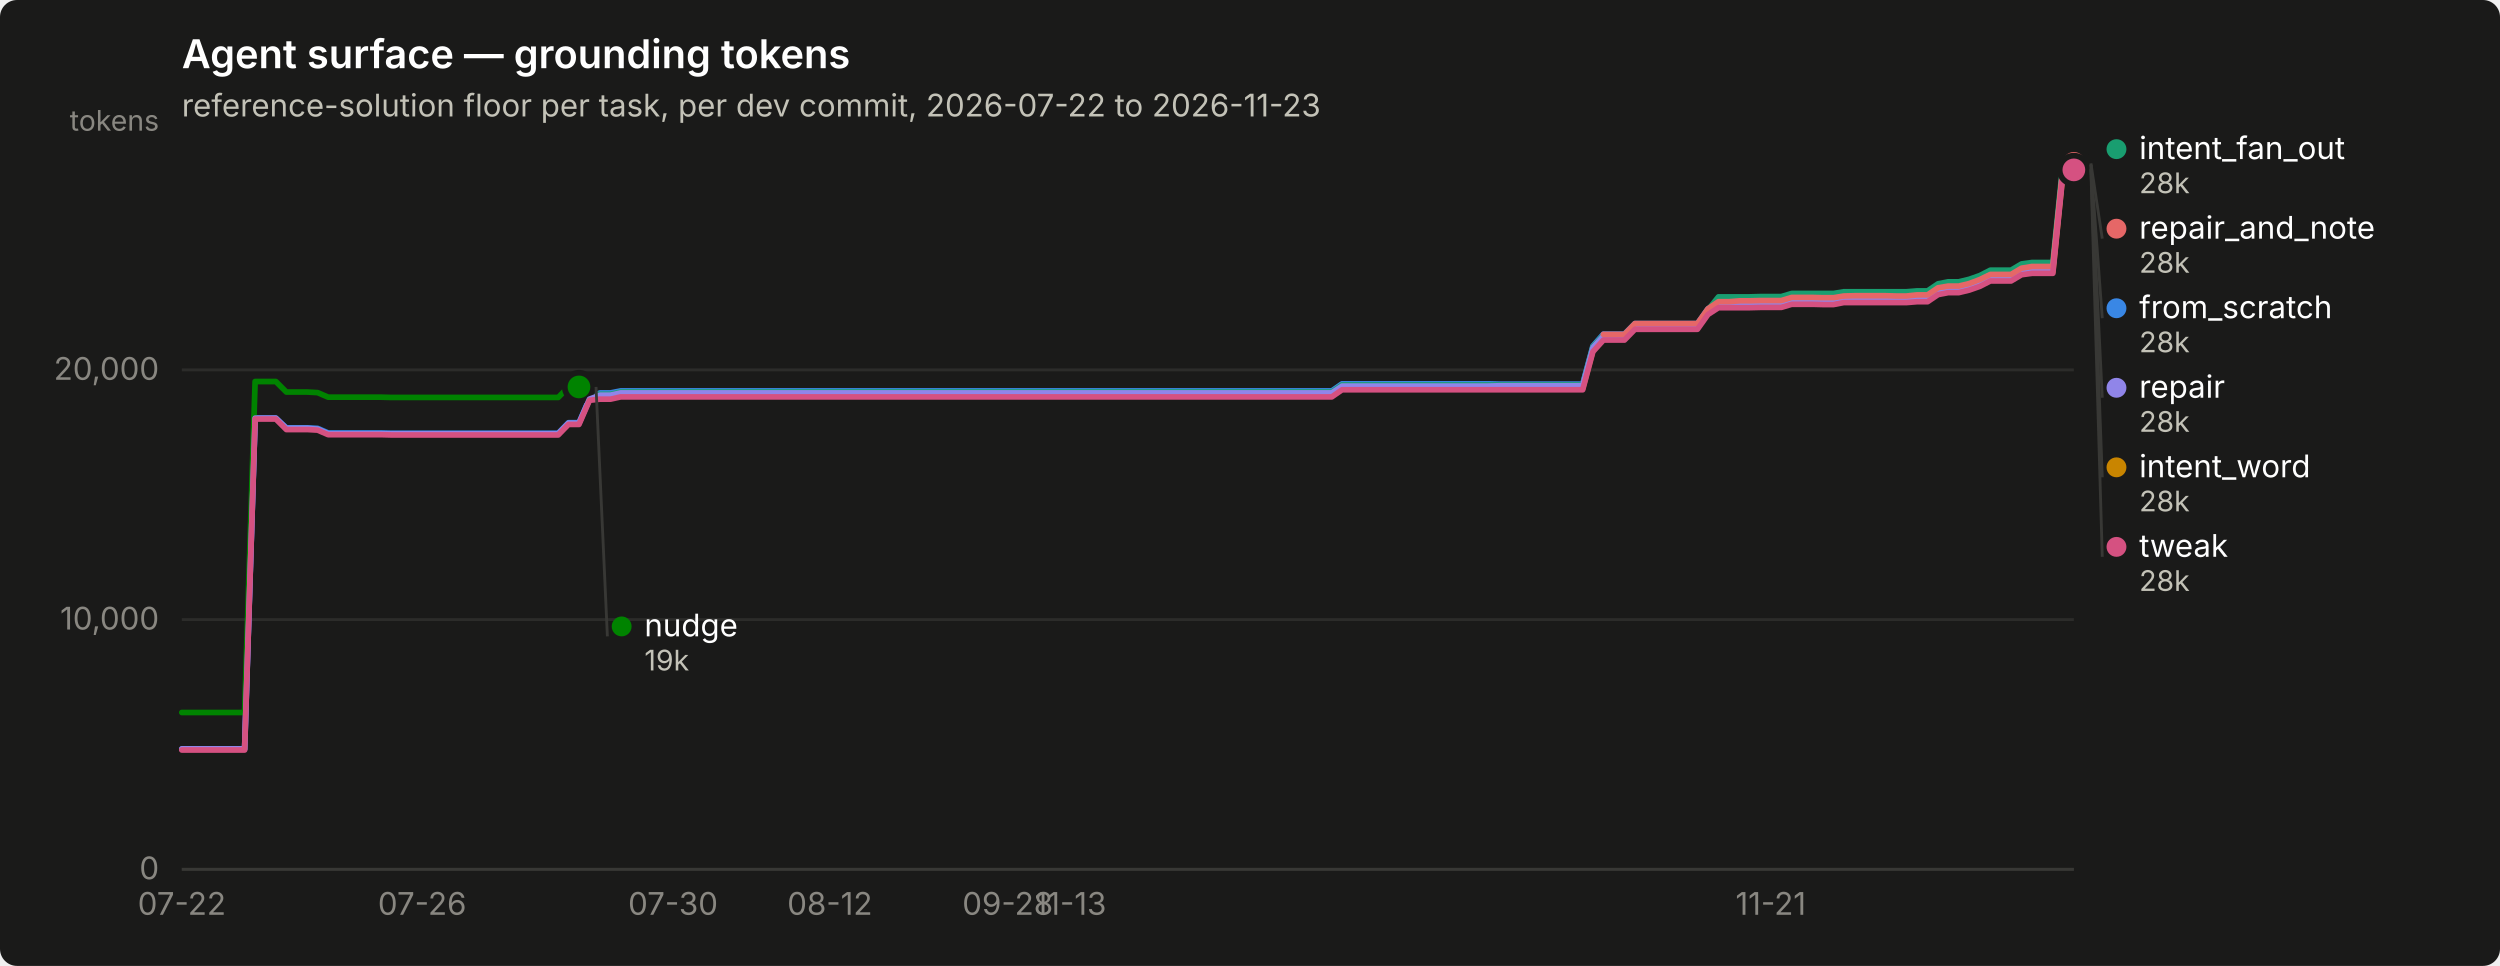
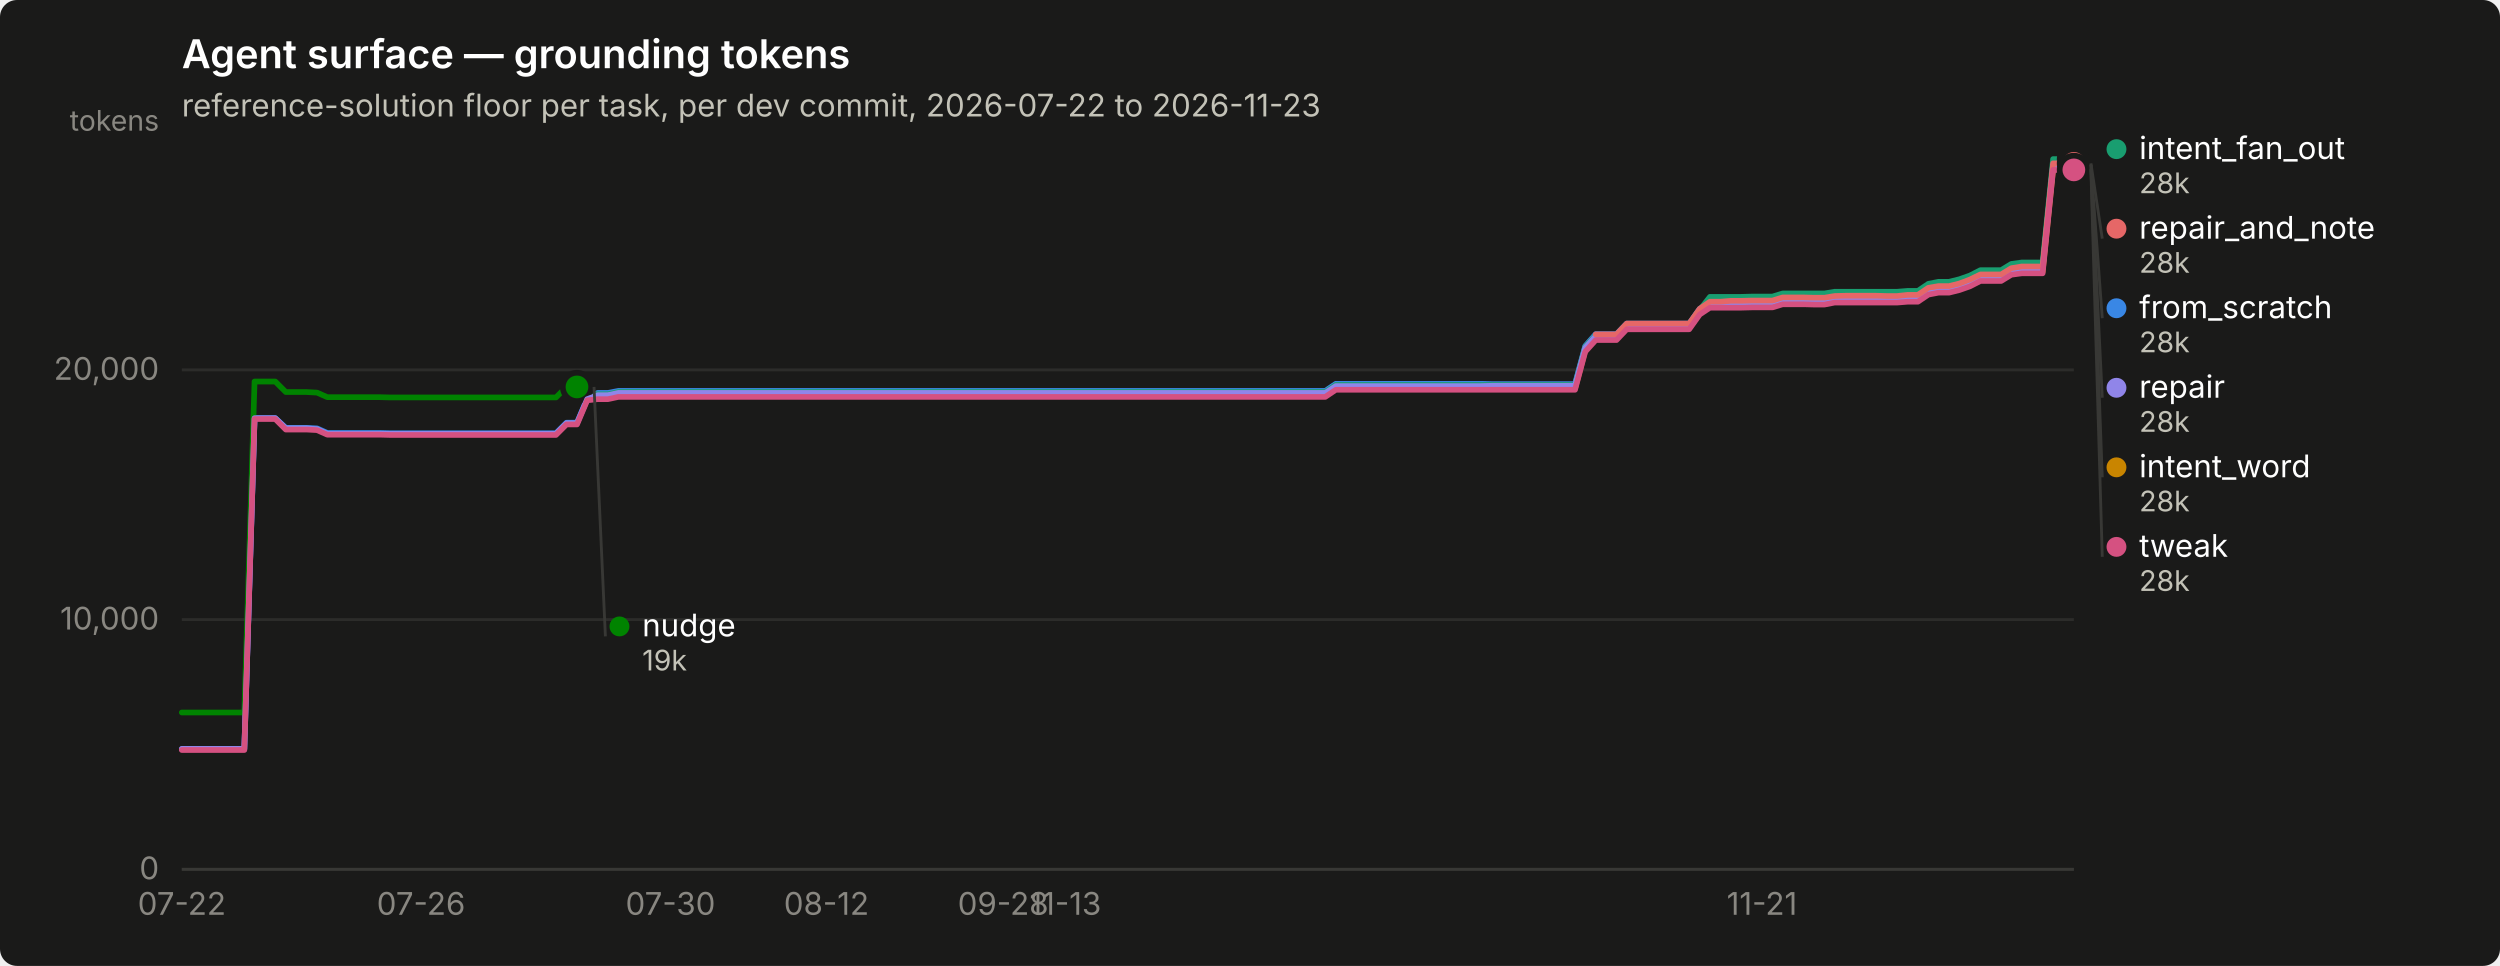
<svg xmlns="http://www.w3.org/2000/svg" width="880" height="340" viewBox="0 0 880 340" role="img" aria-label="Agent surface — grounding tokens">
  <rect width="880" height="340" rx="6" fill="#1a1a19" />
  <text x="64" y="24" font-family="system-ui, -apple-system, &quot;Segoe UI&quot;, sans-serif" font-size="14" font-weight="600" fill="#ffffff">Agent surface — grounding tokens</text>
  <text x="64" y="41" font-family="system-ui, -apple-system, &quot;Segoe UI&quot;, sans-serif" font-size="11" fill="#c3c2b7">reference-solution floor per task, per dev commit, 2026-07-22 to 2026-11-23</text>
  <line x1="64" y1="306.0" x2="730" y2="306.0" stroke="#2c2c2a" stroke-width="1" />
  <text x="56" y="309.5" text-anchor="end" font-family="system-ui, -apple-system, &quot;Segoe UI&quot;, sans-serif" font-size="11" style="font-variant-numeric: tabular-nums" fill="#898781">0</text>
  <line x1="64" y1="218.1" x2="730" y2="218.1" stroke="#2c2c2a" stroke-width="1" />
  <text x="56" y="221.6" text-anchor="end" font-family="system-ui, -apple-system, &quot;Segoe UI&quot;, sans-serif" font-size="11" style="font-variant-numeric: tabular-nums" fill="#898781">10,000</text>
  <line x1="64" y1="130.2" x2="730" y2="130.2" stroke="#2c2c2a" stroke-width="1" />
  <text x="56" y="133.7" text-anchor="end" font-family="system-ui, -apple-system, &quot;Segoe UI&quot;, sans-serif" font-size="11" style="font-variant-numeric: tabular-nums" fill="#898781">20,000</text>
  <text x="56" y="46" text-anchor="end" font-family="system-ui, -apple-system, &quot;Segoe UI&quot;, sans-serif" font-size="10" fill="#898781">tokens</text>
  <line x1="64" y1="306" x2="730" y2="306" stroke="#383835" stroke-width="1" />
  <text x="64.0" y="322" text-anchor="middle" font-family="system-ui, -apple-system, &quot;Segoe UI&quot;, sans-serif" font-size="11" style="font-variant-numeric: tabular-nums" fill="#898781">07-22</text>
-   <text x="148.6" y="322" text-anchor="middle" font-family="system-ui, -apple-system, &quot;Segoe UI&quot;, sans-serif" font-size="11" style="font-variant-numeric: tabular-nums" fill="#898781">07-26</text>
-   <text x="236.9" y="322" text-anchor="middle" font-family="system-ui, -apple-system, &quot;Segoe UI&quot;, sans-serif" font-size="11" style="font-variant-numeric: tabular-nums" fill="#898781">07-30</text>
-   <text x="292.1" y="322" text-anchor="middle" font-family="system-ui, -apple-system, &quot;Segoe UI&quot;, sans-serif" font-size="11" style="font-variant-numeric: tabular-nums" fill="#898781">08-12</text>
-   <text x="354.7" y="322" text-anchor="middle" font-family="system-ui, -apple-system, &quot;Segoe UI&quot;, sans-serif" font-size="11" style="font-variant-numeric: tabular-nums" fill="#898781">09-28</text>
-   <text x="376.8" y="322" text-anchor="middle" font-family="system-ui, -apple-system, &quot;Segoe UI&quot;, sans-serif" font-size="11" style="font-variant-numeric: tabular-nums" fill="#898781">11-13</text>
-   <text x="623.3" y="322" text-anchor="middle" font-family="system-ui, -apple-system, &quot;Segoe UI&quot;, sans-serif" font-size="11" style="font-variant-numeric: tabular-nums" fill="#898781">11-21</text>
-   <path d="M64.0,263.7 L67.7,263.7 L71.4,263.7 L75.0,263.7 L78.7,263.7 L82.4,263.7 L86.1,263.7 L89.8,147.2 L93.4,147.2 L97.1,147.2 L100.8,150.6 L104.5,150.6 L108.2,150.6 L111.8,150.8 L115.5,152.4 L119.2,152.4 L122.9,152.4 L126.6,152.4 L130.2,152.4 L133.9,152.4 L137.6,152.5 L141.3,152.5 L145.0,152.5 L148.6,152.5 L152.3,152.5 L156.0,152.5 L159.7,152.5 L163.3,152.5 L167.0,152.5 L170.7,152.5 L174.4,152.5 L178.1,152.5 L181.7,152.5 L185.4,152.5 L189.1,152.5 L192.8,152.5 L196.5,152.5 L200.1,148.8 L203.8,148.8 L207.5,140.3 L211.2,138.3 L214.9,138.3 L218.5,137.6 L222.2,137.6 L225.9,137.6 L229.6,137.6 L233.3,137.6 L236.9,137.6 L240.6,137.6 L244.3,137.6 L248.0,137.6 L251.7,137.6 L255.3,137.6 L259.0,137.6 L262.7,137.6 L266.4,137.6 L270.1,137.6 L273.7,137.6 L277.4,137.6 L281.1,137.6 L284.8,137.6 L288.5,137.6 L292.1,137.6 L295.8,137.6 L299.5,137.6 L303.2,137.6 L306.9,137.6 L310.5,137.6 L314.2,137.6 L317.9,137.6 L321.6,137.6 L325.2,137.6 L328.9,137.6 L332.6,137.6 L336.3,137.6 L340.0,137.6 L343.6,137.6 L347.3,137.6 L351.0,137.6 L354.7,137.6 L358.4,137.6 L362.0,137.6 L365.7,137.6 L369.4,137.6 L373.1,137.6 L376.8,137.6 L380.4,137.6 L384.1,137.6 L387.8,137.6 L391.5,137.6 L395.2,137.6 L398.8,137.6 L402.5,137.6 L406.2,137.6 L409.9,137.6 L413.6,137.6 L417.2,137.6 L420.9,137.6 L424.6,137.6 L428.3,137.6 L432.0,137.6 L435.6,137.6 L439.3,137.6 L443.0,137.6 L446.7,137.6 L450.4,137.6 L454.0,137.6 L457.7,137.6 L461.4,137.6 L465.1,137.6 L468.8,137.6 L472.4,135.1 L476.1,135.1 L479.8,135.1 L483.5,135.1 L487.1,135.1 L490.8,135.1 L494.5,135.1 L498.2,135.1 L501.9,135.1 L505.5,135.1 L509.2,135.1 L512.9,135.1 L516.6,135.1 L520.3,135.1 L523.9,135.1 L527.6,135.2 L531.3,135.2 L535.0,135.2 L538.7,135.2 L542.3,135.2 L546.0,135.2 L549.7,135.2 L553.4,135.2 L557.1,135.2 L560.7,121.8 L564.4,117.6 L568.1,117.6 L571.8,117.6 L575.5,113.9 L579.1,113.9 L582.8,113.9 L586.5,113.9 L590.2,113.9 L593.9,113.9 L597.5,113.9 L601.2,108.7 L604.9,106.4 L608.6,106.4 L612.3,106.4 L615.9,106.4 L619.6,106.3 L623.3,106.3 L627.0,106.3 L630.7,105.2 L634.3,105.2 L638.0,105.2 L641.7,105.3 L645.4,105.3 L649.0,104.6 L652.7,104.6 L656.4,104.6 L660.1,104.6 L663.8,104.6 L667.4,104.6 L671.1,104.6 L674.8,104.3 L678.5,104.3 L682.2,101.8 L685.8,101.1 L689.5,101.1 L693.2,100.2 L696.9,98.9 L700.6,97.0 L704.2,97.0 L707.9,97.0 L711.6,94.8 L715.3,94.3 L719.0,94.3 L722.6,94.3 L726.3,57.9 L730.0,57.9" fill="none" stroke="#3987e5" stroke-width="2" stroke-linejoin="round" stroke-linecap="round" />
+   <text x="148.2" y="322" text-anchor="middle" font-family="system-ui, -apple-system, &quot;Segoe UI&quot;, sans-serif" font-size="11" style="font-variant-numeric: tabular-nums" fill="#898781">07-26</text>
+   <text x="236.0" y="322" text-anchor="middle" font-family="system-ui, -apple-system, &quot;Segoe UI&quot;, sans-serif" font-size="11" style="font-variant-numeric: tabular-nums" fill="#898781">07-30</text>
+   <text x="290.9" y="322" text-anchor="middle" font-family="system-ui, -apple-system, &quot;Segoe UI&quot;, sans-serif" font-size="11" style="font-variant-numeric: tabular-nums" fill="#898781">08-12</text>
+   <text x="353.1" y="322" text-anchor="middle" font-family="system-ui, -apple-system, &quot;Segoe UI&quot;, sans-serif" font-size="11" style="font-variant-numeric: tabular-nums" fill="#898781">09-28</text>
+   <text x="375.0" y="322" text-anchor="middle" font-family="system-ui, -apple-system, &quot;Segoe UI&quot;, sans-serif" font-size="11" style="font-variant-numeric: tabular-nums" fill="#898781">11-13</text>
+   <text x="620.2" y="322" text-anchor="middle" font-family="system-ui, -apple-system, &quot;Segoe UI&quot;, sans-serif" font-size="11" style="font-variant-numeric: tabular-nums" fill="#898781">11-21</text>
+   <path d="M64.0,263.7 L67.7,263.7 L71.3,263.7 L75.0,263.7 L78.6,263.7 L82.3,263.7 L86.0,263.7 L89.6,147.2 L93.3,147.2 L96.9,147.2 L100.6,150.6 L104.3,150.6 L107.9,150.6 L111.6,150.8 L115.2,152.4 L118.9,152.4 L122.5,152.4 L126.2,152.4 L129.9,152.4 L133.5,152.4 L137.2,152.5 L140.8,152.5 L144.5,152.5 L148.2,152.5 L151.8,152.5 L155.5,152.5 L159.1,152.5 L162.8,152.5 L166.5,152.5 L170.1,152.5 L173.8,152.5 L177.4,152.5 L181.1,152.5 L184.8,152.5 L188.4,152.5 L192.1,152.5 L195.7,152.5 L199.4,148.8 L203.1,148.8 L206.7,140.3 L210.4,138.3 L214.0,138.3 L217.7,137.6 L221.4,137.6 L225.0,137.6 L228.7,137.6 L232.3,137.6 L236.0,137.6 L239.6,137.6 L243.3,137.6 L247.0,137.6 L250.6,137.6 L254.3,137.6 L257.9,137.6 L261.6,137.6 L265.3,137.6 L268.9,137.6 L272.6,137.6 L276.2,137.6 L279.9,137.6 L283.6,137.6 L287.2,137.6 L290.9,137.6 L294.5,137.6 L298.2,137.6 L301.9,137.6 L305.5,137.6 L309.2,137.6 L312.8,137.6 L316.5,137.6 L320.2,137.6 L323.8,137.6 L327.5,137.6 L331.1,137.6 L334.8,137.6 L338.5,137.6 L342.1,137.6 L345.8,137.6 L349.4,137.6 L353.1,137.6 L356.7,137.6 L360.4,137.6 L364.1,137.6 L367.7,137.6 L371.4,137.6 L375.0,137.6 L378.7,137.6 L382.4,137.6 L386.0,137.6 L389.7,137.6 L393.3,137.6 L397.0,137.6 L400.7,137.6 L404.3,137.6 L408.0,137.6 L411.6,137.6 L415.3,137.6 L419.0,137.6 L422.6,137.6 L426.3,137.6 L429.9,137.6 L433.6,137.6 L437.3,137.6 L440.9,137.6 L444.6,137.6 L448.2,137.6 L451.9,137.6 L455.5,137.6 L459.2,137.6 L462.9,137.6 L466.5,137.6 L470.2,135.1 L473.8,135.1 L477.5,135.1 L481.2,135.1 L484.8,135.1 L488.5,135.1 L492.1,135.1 L495.8,135.1 L499.5,135.1 L503.1,135.1 L506.8,135.1 L510.4,135.1 L514.1,135.1 L517.8,135.1 L521.4,135.1 L525.1,135.2 L528.7,135.2 L532.4,135.2 L536.1,135.2 L539.7,135.2 L543.4,135.2 L547.0,135.2 L550.7,135.2 L554.4,135.2 L558.0,121.8 L561.7,117.6 L565.3,117.6 L569.0,117.6 L572.6,113.9 L576.3,113.9 L580.0,113.9 L583.6,113.9 L587.3,113.9 L590.9,113.9 L594.6,113.9 L598.3,108.7 L601.9,106.4 L605.6,106.4 L609.2,106.4 L612.9,106.4 L616.6,106.3 L620.2,106.3 L623.9,106.3 L627.5,105.2 L631.2,105.2 L634.9,105.2 L638.5,105.3 L642.2,105.3 L645.8,104.6 L649.5,104.6 L653.2,104.6 L656.8,104.6 L660.5,104.6 L664.1,104.6 L667.8,104.6 L671.5,104.3 L675.1,104.3 L678.8,101.8 L682.4,101.1 L686.1,101.1 L689.7,100.2 L693.4,98.9 L697.1,97.0 L700.7,97.0 L704.4,97.0 L708.0,94.8 L711.7,94.3 L715.4,94.3 L719.0,94.3 L722.7,57.9 L726.3,57.9 L730.0,57.9" fill="none" stroke="#3987e5" stroke-width="2" stroke-linejoin="round" stroke-linecap="round" />
  <circle cx="730.0" cy="57.9" r="6" fill="#1a1a19" />
  <circle cx="730.0" cy="57.9" r="4" fill="#3987e5" />
-   <path d="M207.5,138.8 L211.2,138.8 L214.9,138.8 L218.5,138.0 L222.2,138.0 L225.9,138.0 L229.6,138.0 L233.3,138.0 L236.9,138.0 L240.6,138.0 L244.3,138.0 L248.0,138.0 L251.7,138.0 L255.3,138.0 L259.0,138.0 L262.7,138.0 L266.4,138.0 L270.1,138.0 L273.7,138.0 L277.4,138.0 L281.1,138.0 L284.8,138.0 L288.5,138.0 L292.1,138.0 L295.8,138.0 L299.5,138.0 L303.2,138.0 L306.9,138.0 L310.5,138.0 L314.2,138.0 L317.9,138.0 L321.6,138.0 L325.2,138.0 L328.9,138.0 L332.6,138.0 L336.3,138.0 L340.0,138.0 L343.6,138.0 L347.3,138.0 L351.0,138.0 L354.7,138.0 L358.4,138.0 L362.0,138.0 L365.7,138.0 L369.4,138.0 L373.1,138.0 L376.8,138.0 L380.4,138.0 L384.1,138.0 L387.8,138.0 L391.5,138.0 L395.2,138.0 L398.8,138.0 L402.5,138.0 L406.2,138.0 L409.9,138.0 L413.6,138.0 L417.2,138.0 L420.9,138.0 L424.6,138.0 L428.3,138.0 L432.0,138.0 L435.6,138.0 L439.3,138.0 L443.0,138.0 L446.7,138.0 L450.4,138.0 L454.0,138.0 L457.7,138.0 L461.4,138.0 L465.1,138.0 L468.8,138.0 L472.4,135.5 L476.1,135.5 L479.8,135.5 L483.5,135.5 L487.1,135.5 L490.8,135.5 L494.5,135.5 L498.2,135.5 L501.9,135.5 L505.5,135.5 L509.2,135.5 L512.9,135.5 L516.6,135.5 L520.3,135.5 L523.9,135.5 L527.6,135.5 L531.3,135.5 L535.0,135.5 L538.7,135.5 L542.3,135.5 L546.0,135.5 L549.7,135.5 L553.4,135.5 L557.1,135.5 L560.7,122.1 L564.4,118.0 L568.1,118.0 L571.8,118.0 L575.5,114.2 L579.1,114.2 L582.8,114.2 L586.5,114.2 L590.2,114.2 L593.9,114.2 L597.5,114.2 L601.2,109.1 L604.9,104.5 L608.6,104.5 L612.3,104.5 L615.9,104.5 L619.6,104.4 L623.3,104.4 L627.0,104.4 L630.7,103.3 L634.3,103.3 L638.0,103.3 L641.7,103.3 L645.4,103.3 L649.0,102.7 L652.7,102.7 L656.4,102.7 L660.1,102.7 L663.8,102.7 L667.4,102.7 L671.1,102.7 L674.8,102.4 L678.5,102.4 L682.2,99.9 L685.8,99.2 L689.5,99.2 L693.2,98.3 L696.9,97.0 L700.6,95.1 L704.2,95.1 L707.9,95.1 L711.6,92.9 L715.3,92.4 L719.0,92.4 L722.6,92.4 L726.3,56.0 L730.0,56.0" fill="none" stroke="#199e70" stroke-width="2" stroke-linejoin="round" stroke-linecap="round" />
+   <path d="M206.7,138.8 L210.4,138.8 L214.0,138.8 L217.7,138.0 L221.4,138.0 L225.0,138.0 L228.7,138.0 L232.3,138.0 L236.0,138.0 L239.6,138.0 L243.3,138.0 L247.0,138.0 L250.6,138.0 L254.3,138.0 L257.9,138.0 L261.6,138.0 L265.3,138.0 L268.9,138.0 L272.6,138.0 L276.2,138.0 L279.9,138.0 L283.6,138.0 L287.2,138.0 L290.9,138.0 L294.5,138.0 L298.2,138.0 L301.9,138.0 L305.5,138.0 L309.2,138.0 L312.8,138.0 L316.5,138.0 L320.2,138.0 L323.8,138.0 L327.5,138.0 L331.1,138.0 L334.8,138.0 L338.5,138.0 L342.1,138.0 L345.8,138.0 L349.4,138.0 L353.1,138.0 L356.7,138.0 L360.4,138.0 L364.1,138.0 L367.7,138.0 L371.4,138.0 L375.0,138.0 L378.7,138.0 L382.4,138.0 L386.0,138.0 L389.7,138.0 L393.3,138.0 L397.0,138.0 L400.7,138.0 L404.3,138.0 L408.0,138.0 L411.6,138.0 L415.3,138.0 L419.0,138.0 L422.6,138.0 L426.3,138.0 L429.9,138.0 L433.6,138.0 L437.3,138.0 L440.9,138.0 L444.6,138.0 L448.2,138.0 L451.9,138.0 L455.5,138.0 L459.2,138.0 L462.9,138.0 L466.5,138.0 L470.2,135.5 L473.8,135.5 L477.5,135.5 L481.2,135.5 L484.8,135.5 L488.5,135.5 L492.1,135.5 L495.8,135.5 L499.5,135.5 L503.1,135.5 L506.8,135.5 L510.4,135.5 L514.1,135.5 L517.8,135.5 L521.4,135.5 L525.1,135.5 L528.7,135.5 L532.4,135.5 L536.1,135.5 L539.7,135.5 L543.4,135.5 L547.0,135.5 L550.7,135.5 L554.4,135.5 L558.0,122.1 L561.7,118.0 L565.3,118.0 L569.0,118.0 L572.6,114.2 L576.3,114.2 L580.0,114.2 L583.6,114.2 L587.3,114.2 L590.9,114.2 L594.6,114.2 L598.3,109.1 L601.9,104.5 L605.6,104.5 L609.2,104.5 L612.9,104.5 L616.6,104.4 L620.2,104.4 L623.9,104.4 L627.5,103.3 L631.2,103.3 L634.9,103.3 L638.5,103.3 L642.2,103.3 L645.8,102.7 L649.5,102.7 L653.2,102.7 L656.8,102.7 L660.5,102.7 L664.1,102.7 L667.8,102.7 L671.5,102.4 L675.1,102.4 L678.8,99.9 L682.4,99.2 L686.1,99.2 L689.7,98.3 L693.4,97.0 L697.1,95.1 L700.7,95.1 L704.4,95.1 L708.0,92.9 L711.7,92.4 L715.4,92.4 L719.0,92.4 L722.7,56.0 L726.3,56.0 L730.0,56.0" fill="none" stroke="#199e70" stroke-width="2" stroke-linejoin="round" stroke-linecap="round" />
  <circle cx="730.0" cy="56.0" r="6" fill="#1a1a19" />
  <circle cx="730.0" cy="56.0" r="4" fill="#199e70" />
-   <path d="M207.5,140.0 L211.2,140.0 L214.9,140.0 L218.5,139.2 L222.2,139.2 L225.9,139.2 L229.6,139.2 L233.3,139.2 L236.9,139.2 L240.6,139.2 L244.3,139.2 L248.0,139.2 L251.7,139.2 L255.3,139.2 L259.0,139.2 L262.7,139.2 L266.4,139.2 L270.1,139.2 L273.7,139.2 L277.4,139.2 L281.1,139.2 L284.8,139.2 L288.5,139.2 L292.1,139.2 L295.8,139.2 L299.5,139.2 L303.2,139.2 L306.9,139.2 L310.5,139.2 L314.2,139.2 L317.9,139.2 L321.6,139.2 L325.2,139.2 L328.9,139.2 L332.6,139.2 L336.3,139.2 L340.0,139.2 L343.6,139.2 L347.3,139.2 L351.0,139.2 L354.7,139.2 L358.4,139.2 L362.0,139.2 L365.7,139.2 L369.4,139.2 L373.1,139.2 L376.8,139.2 L380.4,139.2 L384.1,139.2 L387.8,139.2 L391.5,139.2 L395.2,139.2 L398.8,139.2 L402.5,139.2 L406.2,139.2 L409.9,139.2 L413.6,139.2 L417.2,139.2 L420.9,139.2 L424.6,139.2 L428.3,139.2 L432.0,139.2 L435.6,139.2 L439.3,139.2 L443.0,139.2 L446.7,139.2 L450.4,139.2 L454.0,139.2 L457.7,139.2 L461.4,139.2 L465.1,139.2 L468.8,139.2 L472.4,136.7 L476.1,136.7 L479.8,136.7 L483.5,136.7 L487.1,136.7 L490.8,136.7 L494.5,136.7 L498.2,136.7 L501.9,136.7 L505.5,136.7 L509.2,136.7 L512.9,136.7 L516.6,136.7 L520.3,136.7 L523.9,136.7 L527.6,136.8 L531.3,136.8 L535.0,136.8 L538.7,136.8 L542.3,136.8 L546.0,136.8 L549.7,136.8 L553.4,136.8 L557.1,136.8 L560.7,123.4 L564.4,119.2 L568.1,119.2 L571.8,119.2 L575.5,115.5 L579.1,115.5 L582.8,115.5 L586.5,115.5 L590.2,115.5 L593.9,115.5 L597.5,115.5 L601.2,110.3 L604.9,107.8 L608.6,107.8 L612.3,107.8 L615.9,107.8 L619.6,107.7 L623.3,107.7 L627.0,107.7 L630.7,106.6 L634.3,106.6 L638.0,106.6 L641.7,106.7 L645.4,106.7 L649.0,106.1 L652.7,106.1 L656.4,106.1 L660.1,106.1 L663.8,106.1 L667.4,106.1 L671.1,106.1 L674.8,105.7 L678.5,105.7 L682.2,103.2 L685.8,102.6 L689.5,102.6 L693.2,101.7 L696.9,100.4 L700.6,98.5 L704.2,98.5 L707.9,98.5 L711.6,96.3 L715.3,95.7 L719.0,95.7 L722.6,95.7 L726.3,59.4 L730.0,59.4" fill="none" stroke="#c98500" stroke-width="2" stroke-linejoin="round" stroke-linecap="round" />
+   <path d="M206.7,140.0 L210.4,140.0 L214.0,140.0 L217.7,139.2 L221.4,139.2 L225.0,139.2 L228.7,139.2 L232.3,139.2 L236.0,139.2 L239.6,139.2 L243.3,139.2 L247.0,139.2 L250.6,139.2 L254.3,139.2 L257.9,139.2 L261.6,139.2 L265.3,139.2 L268.9,139.2 L272.6,139.2 L276.2,139.2 L279.9,139.2 L283.6,139.2 L287.2,139.2 L290.9,139.2 L294.5,139.2 L298.2,139.2 L301.9,139.2 L305.5,139.2 L309.2,139.2 L312.8,139.2 L316.5,139.2 L320.2,139.2 L323.8,139.2 L327.5,139.2 L331.1,139.2 L334.8,139.2 L338.5,139.2 L342.1,139.2 L345.8,139.2 L349.4,139.2 L353.1,139.2 L356.7,139.2 L360.4,139.2 L364.1,139.2 L367.7,139.2 L371.4,139.2 L375.0,139.2 L378.7,139.2 L382.4,139.2 L386.0,139.2 L389.7,139.2 L393.3,139.2 L397.0,139.2 L400.7,139.2 L404.3,139.2 L408.0,139.2 L411.6,139.2 L415.3,139.2 L419.0,139.2 L422.6,139.2 L426.3,139.2 L429.9,139.2 L433.6,139.2 L437.3,139.2 L440.9,139.2 L444.6,139.2 L448.2,139.2 L451.9,139.2 L455.5,139.2 L459.2,139.2 L462.9,139.2 L466.5,139.2 L470.2,136.7 L473.8,136.7 L477.5,136.7 L481.2,136.7 L484.8,136.7 L488.5,136.7 L492.1,136.7 L495.8,136.7 L499.5,136.7 L503.1,136.7 L506.8,136.7 L510.4,136.7 L514.1,136.7 L517.8,136.7 L521.4,136.7 L525.1,136.8 L528.7,136.8 L532.4,136.8 L536.1,136.8 L539.7,136.8 L543.4,136.8 L547.0,136.8 L550.7,136.8 L554.4,136.8 L558.0,123.4 L561.7,119.2 L565.3,119.2 L569.0,119.2 L572.6,115.5 L576.3,115.5 L580.0,115.5 L583.6,115.5 L587.3,115.5 L590.9,115.5 L594.6,115.5 L598.3,110.3 L601.9,107.8 L605.6,107.8 L609.2,107.8 L612.9,107.8 L616.6,107.7 L620.2,107.7 L623.9,107.7 L627.5,106.6 L631.2,106.6 L634.9,106.6 L638.5,106.7 L642.2,106.7 L645.8,106.1 L649.5,106.1 L653.2,106.1 L656.8,106.1 L660.5,106.1 L664.1,106.1 L667.8,106.1 L671.5,105.7 L675.1,105.7 L678.8,103.2 L682.4,102.6 L686.1,102.6 L689.7,101.7 L693.4,100.4 L697.1,98.5 L700.7,98.5 L704.4,98.5 L708.0,96.3 L711.7,95.7 L715.4,95.7 L719.0,95.7 L722.7,59.4 L726.3,59.4 L730.0,59.4" fill="none" stroke="#c98500" stroke-width="2" stroke-linejoin="round" stroke-linecap="round" />
  <circle cx="730.0" cy="59.4" r="6" fill="#1a1a19" />
  <circle cx="730.0" cy="59.4" r="4" fill="#c98500" />
-   <path d="M64.0,250.8 L67.7,250.8 L71.4,250.8 L75.0,250.8 L78.7,250.8 L82.4,250.8 L86.1,250.8 L89.8,134.3 L93.4,134.3 L97.1,134.3 L100.8,138.0 L104.5,138.0 L108.2,138.0 L111.8,138.2 L115.5,139.8 L119.2,139.8 L122.9,139.8 L126.6,139.8 L130.2,139.8 L133.9,139.8 L137.6,139.9 L141.3,139.9 L145.0,139.9 L148.6,139.9 L152.3,139.9 L156.0,139.9 L159.7,139.9 L163.3,139.9 L167.0,139.9 L170.7,139.9 L174.4,139.9 L178.1,139.9 L181.7,139.9 L185.4,139.9 L189.1,139.9 L192.8,139.9 L196.5,139.9 L200.1,136.2 L203.8,136.2" fill="none" stroke="#008300" stroke-width="2" stroke-linejoin="round" stroke-linecap="round" />
-   <circle cx="203.8" cy="136.2" r="6" fill="#1a1a19" />
-   <circle cx="203.8" cy="136.2" r="4" fill="#008300" />
-   <path d="M64.0,263.6 L67.7,263.6 L71.4,263.6 L75.0,263.6 L78.7,263.6 L82.4,263.6 L86.1,263.6 L89.8,147.2 L93.4,147.2 L97.1,147.2 L100.8,150.8 L104.5,150.8 L108.2,150.8 L111.8,151.1 L115.5,152.7 L119.2,152.7 L122.9,152.7 L126.6,152.7 L130.2,152.7 L133.9,152.7 L137.6,152.7 L141.3,152.7 L145.0,152.7 L148.6,152.7 L152.3,152.7 L156.0,152.7 L159.7,152.7 L163.3,152.7 L167.0,152.7 L170.7,152.7 L174.4,152.7 L178.1,152.7 L181.7,152.7 L185.4,152.7 L189.1,152.7 L192.8,152.7 L196.5,152.7 L200.1,149.0 L203.8,149.0 L207.5,140.5 L211.2,139.1 L214.9,139.1 L218.5,138.3 L222.2,138.3 L225.9,138.3 L229.6,138.3 L233.3,138.3 L236.9,138.3 L240.6,138.3 L244.3,138.3 L248.0,138.3 L251.7,138.3 L255.3,138.3 L259.0,138.3 L262.7,138.3 L266.4,138.3 L270.1,138.3 L273.7,138.3 L277.4,138.3 L281.1,138.3 L284.8,138.3 L288.5,138.3 L292.1,138.3 L295.8,138.3 L299.5,138.3 L303.2,138.3 L306.9,138.3 L310.5,138.3 L314.2,138.3 L317.9,138.3 L321.6,138.3 L325.2,138.3 L328.9,138.3 L332.6,138.3 L336.3,138.3 L340.0,138.3 L343.6,138.3 L347.3,138.3 L351.0,138.3 L354.7,138.3 L358.4,138.3 L362.0,138.3 L365.7,138.3 L369.4,138.3 L373.1,138.3 L376.8,138.3 L380.4,138.3 L384.1,138.3 L387.8,138.3 L391.5,138.3 L395.2,138.3 L398.8,138.3 L402.5,138.3 L406.2,138.3 L409.9,138.3 L413.6,138.3 L417.2,138.3 L420.9,138.3 L424.6,138.3 L428.3,138.3 L432.0,138.3 L435.6,138.3 L439.3,138.3 L443.0,138.3 L446.7,138.3 L450.4,138.3 L454.0,138.3 L457.7,138.3 L461.4,138.3 L465.1,138.3 L468.8,138.3 L472.4,135.9 L476.1,135.9 L479.8,135.9 L483.5,135.9 L487.1,135.9 L490.8,135.9 L494.5,135.9 L498.2,135.9 L501.9,135.9 L505.5,135.9 L509.2,135.9 L512.9,135.9 L516.6,135.9 L520.3,135.9 L523.9,135.9 L527.6,135.8 L531.3,135.8 L535.0,135.8 L538.7,135.8 L542.3,135.8 L546.0,135.8 L549.7,135.8 L553.4,135.8 L557.1,135.8 L560.7,122.4 L564.4,118.3 L568.1,118.3 L571.8,118.3 L575.5,114.5 L579.1,114.5 L582.8,114.5 L586.5,114.5 L590.2,114.5 L593.9,114.5 L597.5,114.5 L601.2,109.3 L604.9,106.8 L608.6,106.8 L612.3,106.6 L615.9,106.6 L619.6,106.5 L623.3,106.5 L627.0,106.5 L630.7,105.3 L634.3,105.3 L638.0,105.3 L641.7,105.4 L645.4,105.4 L649.0,104.8 L652.7,104.8 L656.4,104.8 L660.1,104.8 L663.8,104.8 L667.4,104.8 L671.1,104.8 L674.8,104.5 L678.5,104.5 L682.2,102.0 L685.8,101.3 L689.5,101.3 L693.2,100.4 L696.9,99.1 L700.6,97.3 L704.2,97.2 L707.9,97.2 L711.6,95.0 L715.3,94.5 L719.0,94.5 L722.6,94.5 L726.3,58.1 L730.0,58.1" fill="none" stroke="#9085e9" stroke-width="2" stroke-linejoin="round" stroke-linecap="round" />
+   <path d="M64.0,250.8 L67.7,250.8 L71.3,250.8 L75.0,250.8 L78.6,250.8 L82.3,250.8 L86.0,250.8 L89.6,134.3 L93.3,134.3 L96.9,134.3 L100.6,138.0 L104.3,138.0 L107.9,138.0 L111.6,138.2 L115.2,139.8 L118.9,139.8 L122.5,139.8 L126.2,139.8 L129.9,139.8 L133.5,139.8 L137.2,139.9 L140.8,139.9 L144.5,139.9 L148.2,139.9 L151.8,139.9 L155.5,139.9 L159.1,139.9 L162.8,139.9 L166.5,139.9 L170.1,139.9 L173.8,139.9 L177.4,139.9 L181.1,139.9 L184.8,139.9 L188.4,139.9 L192.1,139.9 L195.7,139.9 L199.4,136.2 L203.1,136.2" fill="none" stroke="#008300" stroke-width="2" stroke-linejoin="round" stroke-linecap="round" />
+   <circle cx="203.1" cy="136.2" r="6" fill="#1a1a19" />
+   <circle cx="203.1" cy="136.2" r="4" fill="#008300" />
+   <path d="M64.0,263.6 L67.7,263.6 L71.3,263.6 L75.0,263.6 L78.6,263.6 L82.3,263.6 L86.0,263.6 L89.6,147.2 L93.3,147.2 L96.9,147.2 L100.6,150.8 L104.3,150.8 L107.9,150.8 L111.6,151.1 L115.2,152.7 L118.9,152.7 L122.5,152.7 L126.2,152.7 L129.9,152.7 L133.5,152.7 L137.2,152.7 L140.8,152.7 L144.5,152.7 L148.2,152.7 L151.8,152.7 L155.5,152.7 L159.1,152.7 L162.8,152.7 L166.5,152.7 L170.1,152.7 L173.8,152.7 L177.4,152.7 L181.1,152.7 L184.8,152.7 L188.4,152.7 L192.1,152.7 L195.7,152.7 L199.4,149.0 L203.1,149.0 L206.7,140.5 L210.4,139.1 L214.0,139.1 L217.7,138.3 L221.4,138.3 L225.0,138.3 L228.7,138.3 L232.3,138.3 L236.0,138.3 L239.6,138.3 L243.3,138.3 L247.0,138.3 L250.6,138.3 L254.3,138.3 L257.9,138.3 L261.6,138.3 L265.3,138.3 L268.9,138.3 L272.6,138.3 L276.2,138.3 L279.9,138.3 L283.6,138.3 L287.2,138.3 L290.9,138.3 L294.5,138.3 L298.2,138.3 L301.9,138.3 L305.5,138.3 L309.2,138.3 L312.8,138.3 L316.5,138.3 L320.2,138.3 L323.8,138.3 L327.5,138.3 L331.1,138.3 L334.8,138.3 L338.5,138.3 L342.1,138.3 L345.8,138.3 L349.4,138.3 L353.1,138.3 L356.7,138.3 L360.4,138.3 L364.1,138.3 L367.7,138.3 L371.4,138.3 L375.0,138.3 L378.7,138.3 L382.4,138.3 L386.0,138.3 L389.7,138.3 L393.3,138.3 L397.0,138.3 L400.7,138.3 L404.3,138.3 L408.0,138.3 L411.6,138.3 L415.3,138.3 L419.0,138.3 L422.6,138.3 L426.3,138.3 L429.9,138.3 L433.6,138.3 L437.3,138.3 L440.9,138.3 L444.6,138.3 L448.2,138.3 L451.9,138.3 L455.5,138.3 L459.2,138.3 L462.9,138.3 L466.5,138.3 L470.2,135.9 L473.8,135.9 L477.5,135.9 L481.2,135.9 L484.8,135.9 L488.5,135.9 L492.1,135.9 L495.8,135.9 L499.5,135.9 L503.1,135.9 L506.8,135.9 L510.4,135.9 L514.1,135.9 L517.8,135.9 L521.4,135.9 L525.1,135.8 L528.7,135.8 L532.4,135.8 L536.1,135.8 L539.7,135.8 L543.4,135.8 L547.0,135.8 L550.7,135.8 L554.4,135.8 L558.0,122.4 L561.7,118.3 L565.3,118.3 L569.0,118.3 L572.6,114.5 L576.3,114.5 L580.0,114.5 L583.6,114.5 L587.3,114.5 L590.9,114.5 L594.6,114.5 L598.3,109.3 L601.9,106.8 L605.6,106.8 L609.2,106.6 L612.9,106.6 L616.6,106.5 L620.2,106.5 L623.9,106.5 L627.5,105.3 L631.2,105.3 L634.9,105.3 L638.5,105.4 L642.2,105.4 L645.8,104.8 L649.5,104.8 L653.2,104.8 L656.8,104.8 L660.5,104.8 L664.1,104.8 L667.8,104.8 L671.5,104.5 L675.1,104.5 L678.8,102.0 L682.4,101.3 L686.1,101.3 L689.7,100.4 L693.4,99.1 L697.1,97.3 L700.7,97.2 L704.4,97.2 L708.0,95.0 L711.7,94.5 L715.4,94.5 L719.0,94.5 L722.7,58.1 L726.3,58.1 L730.0,58.1" fill="none" stroke="#9085e9" stroke-width="2" stroke-linejoin="round" stroke-linecap="round" />
  <circle cx="730.0" cy="58.1" r="6" fill="#1a1a19" />
  <circle cx="730.0" cy="58.1" r="4" fill="#9085e9" />
-   <path d="M564.4,117.7 L568.1,117.7 L571.8,117.7 L575.5,113.9 L579.1,113.9 L582.8,113.9 L586.5,113.9 L590.2,113.9 L593.9,113.9 L597.5,113.9 L601.2,108.7 L604.9,106.2 L608.6,106.2 L612.3,105.9 L615.9,105.9 L619.6,105.8 L623.3,105.8 L627.0,105.8 L630.7,104.7 L634.3,104.7 L638.0,104.7 L641.7,104.8 L645.4,104.8 L649.0,104.2 L652.7,104.1 L656.4,104.1 L660.1,104.1 L663.8,104.1 L667.4,104.2 L671.1,104.2 L674.8,103.8 L678.5,103.8 L682.2,101.3 L685.8,100.7 L689.5,100.7 L693.2,99.8 L696.9,98.4 L700.6,96.6 L704.2,96.6 L707.9,96.6 L711.6,94.4 L715.3,93.8 L719.0,93.8 L722.6,93.8 L726.3,57.5 L730.0,57.5" fill="none" stroke="#e66767" stroke-width="2" stroke-linejoin="round" stroke-linecap="round" />
+   <path d="M561.7,117.7 L565.3,117.7 L569.0,117.7 L572.6,113.9 L576.3,113.9 L580.0,113.9 L583.6,113.9 L587.3,113.9 L590.9,113.9 L594.6,113.9 L598.3,108.7 L601.9,106.2 L605.6,106.2 L609.2,105.9 L612.9,105.9 L616.6,105.8 L620.2,105.8 L623.9,105.8 L627.5,104.7 L631.2,104.7 L634.9,104.7 L638.5,104.8 L642.2,104.8 L645.8,104.2 L649.5,104.1 L653.2,104.1 L656.8,104.1 L660.5,104.1 L664.1,104.2 L667.8,104.2 L671.5,103.8 L675.1,103.8 L678.8,101.3 L682.4,100.7 L686.1,100.7 L689.7,99.8 L693.4,98.4 L697.1,96.6 L700.7,96.6 L704.4,96.6 L708.0,94.4 L711.7,93.8 L715.4,93.8 L719.0,93.8 L722.7,57.5 L726.3,57.5 L730.0,57.5" fill="none" stroke="#e66767" stroke-width="2" stroke-linejoin="round" stroke-linecap="round" />
  <circle cx="730.0" cy="57.5" r="6" fill="#1a1a19" />
  <circle cx="730.0" cy="57.5" r="4" fill="#e66767" />
-   <path d="M64.0,264.0 L67.7,264.0 L71.4,264.0 L75.0,264.0 L78.7,264.0 L82.4,264.0 L86.1,264.0 L89.8,147.5 L93.4,147.5 L97.1,147.5 L100.8,151.2 L104.5,151.2 L108.2,151.2 L111.8,151.4 L115.5,153.0 L119.2,153.0 L122.9,153.0 L126.6,153.0 L130.2,153.0 L133.9,153.0 L137.6,153.1 L141.3,153.1 L145.0,153.1 L148.6,153.1 L152.3,153.1 L156.0,153.1 L159.7,153.1 L163.3,153.1 L167.0,153.1 L170.7,153.1 L174.4,153.1 L178.1,153.1 L181.7,153.1 L185.4,153.1 L189.1,153.1 L192.8,153.1 L196.5,153.1 L200.1,149.4 L203.8,149.4 L207.5,140.9 L211.2,140.5 L214.9,140.5 L218.5,139.7 L222.2,139.7 L225.9,139.7 L229.6,139.7 L233.3,139.7 L236.9,139.7 L240.6,139.7 L244.3,139.7 L248.0,139.7 L251.7,139.7 L255.3,139.7 L259.0,139.7 L262.7,139.7 L266.4,139.7 L270.1,139.7 L273.7,139.7 L277.4,139.7 L281.1,139.7 L284.8,139.7 L288.5,139.7 L292.1,139.7 L295.8,139.7 L299.5,139.7 L303.2,139.7 L306.9,139.7 L310.5,139.7 L314.2,139.7 L317.9,139.7 L321.6,139.7 L325.2,139.7 L328.9,139.7 L332.6,139.7 L336.3,139.7 L340.0,139.7 L343.6,139.7 L347.3,139.7 L351.0,139.7 L354.7,139.7 L358.4,139.7 L362.0,139.7 L365.7,139.7 L369.4,139.7 L373.1,139.7 L376.8,139.7 L380.4,139.7 L384.1,139.7 L387.8,139.7 L391.5,139.7 L395.2,139.7 L398.8,139.7 L402.5,139.7 L406.2,139.7 L409.9,139.7 L413.6,139.7 L417.2,139.7 L420.9,139.7 L424.6,139.7 L428.3,139.7 L432.0,139.7 L435.6,139.7 L439.3,139.7 L443.0,139.7 L446.7,139.7 L450.4,139.7 L454.0,139.7 L457.7,139.7 L461.4,139.7 L465.1,139.7 L468.8,139.7 L472.4,137.2 L476.1,137.2 L479.8,137.2 L483.5,137.2 L487.1,137.2 L490.8,137.2 L494.5,137.2 L498.2,137.2 L501.9,137.2 L505.5,137.2 L509.2,137.2 L512.9,137.2 L516.6,137.2 L520.3,137.2 L523.9,137.2 L527.6,137.2 L531.3,137.2 L535.0,137.2 L538.7,137.2 L542.3,137.2 L546.0,137.2 L549.7,137.2 L553.4,137.2 L557.1,137.2 L560.7,123.8 L564.4,119.7 L568.1,119.7 L571.8,119.7 L575.5,115.9 L579.1,115.9 L582.8,115.9 L586.5,115.9 L590.2,115.9 L593.9,115.9 L597.5,115.9 L601.2,110.7 L604.9,108.3 L608.6,108.3 L612.3,108.3 L615.9,108.3 L619.6,108.2 L623.3,108.2 L627.0,108.2 L630.7,107.1 L634.3,107.1 L638.0,107.1 L641.7,107.2 L645.4,107.2 L649.0,106.5 L652.7,106.5 L656.4,106.5 L660.1,106.5 L663.8,106.5 L667.4,106.5 L671.1,106.5 L674.8,106.2 L678.5,106.2 L682.2,103.7 L685.8,103.0 L689.5,103.0 L693.2,102.1 L696.9,100.8 L700.6,98.9 L704.2,98.9 L707.9,98.9 L711.6,96.7 L715.3,96.2 L719.0,96.2 L722.6,96.2 L726.3,59.8 L730.0,59.8" fill="none" stroke="#d55181" stroke-width="2" stroke-linejoin="round" stroke-linecap="round" />
+   <path d="M64.0,264.0 L67.7,264.0 L71.3,264.0 L75.0,264.0 L78.6,264.0 L82.3,264.0 L86.0,264.0 L89.6,147.5 L93.3,147.5 L96.9,147.5 L100.6,151.2 L104.3,151.2 L107.9,151.2 L111.6,151.4 L115.2,153.0 L118.9,153.0 L122.5,153.0 L126.2,153.0 L129.9,153.0 L133.5,153.0 L137.2,153.1 L140.8,153.1 L144.5,153.1 L148.2,153.1 L151.8,153.1 L155.5,153.1 L159.1,153.1 L162.8,153.1 L166.5,153.1 L170.1,153.1 L173.8,153.1 L177.4,153.1 L181.1,153.1 L184.8,153.1 L188.4,153.1 L192.1,153.1 L195.7,153.1 L199.4,149.4 L203.1,149.4 L206.7,140.9 L210.4,140.5 L214.0,140.5 L217.7,139.7 L221.4,139.7 L225.0,139.7 L228.7,139.7 L232.3,139.7 L236.0,139.7 L239.6,139.7 L243.3,139.7 L247.0,139.7 L250.6,139.7 L254.3,139.7 L257.9,139.7 L261.6,139.7 L265.3,139.7 L268.9,139.7 L272.6,139.7 L276.2,139.7 L279.9,139.7 L283.6,139.7 L287.2,139.7 L290.9,139.7 L294.5,139.7 L298.2,139.7 L301.9,139.7 L305.5,139.7 L309.2,139.7 L312.8,139.7 L316.5,139.7 L320.2,139.7 L323.8,139.7 L327.5,139.7 L331.1,139.7 L334.8,139.7 L338.5,139.7 L342.1,139.7 L345.8,139.7 L349.4,139.7 L353.1,139.7 L356.7,139.7 L360.4,139.7 L364.1,139.7 L367.7,139.7 L371.4,139.7 L375.0,139.7 L378.7,139.7 L382.4,139.7 L386.0,139.7 L389.7,139.7 L393.3,139.7 L397.0,139.7 L400.7,139.7 L404.3,139.7 L408.0,139.7 L411.6,139.7 L415.3,139.7 L419.0,139.7 L422.6,139.7 L426.3,139.7 L429.9,139.7 L433.6,139.7 L437.3,139.7 L440.9,139.7 L444.6,139.7 L448.2,139.7 L451.9,139.7 L455.5,139.7 L459.2,139.7 L462.9,139.7 L466.5,139.7 L470.2,137.2 L473.8,137.2 L477.5,137.2 L481.2,137.2 L484.8,137.2 L488.5,137.2 L492.1,137.2 L495.8,137.2 L499.5,137.2 L503.1,137.2 L506.8,137.2 L510.4,137.2 L514.1,137.2 L517.8,137.2 L521.4,137.2 L525.1,137.2 L528.7,137.2 L532.4,137.2 L536.1,137.2 L539.7,137.2 L543.4,137.2 L547.0,137.2 L550.7,137.2 L554.4,137.2 L558.0,123.8 L561.7,119.7 L565.3,119.7 L569.0,119.7 L572.6,115.9 L576.3,115.9 L580.0,115.9 L583.6,115.9 L587.3,115.9 L590.9,115.9 L594.6,115.9 L598.3,110.7 L601.9,108.3 L605.6,108.3 L609.2,108.3 L612.9,108.3 L616.6,108.2 L620.2,108.2 L623.9,108.2 L627.5,107.1 L631.2,107.1 L634.9,107.1 L638.5,107.2 L642.2,107.2 L645.8,106.5 L649.5,106.5 L653.2,106.5 L656.8,106.5 L660.5,106.5 L664.1,106.5 L667.8,106.5 L671.5,106.2 L675.1,106.2 L678.8,103.7 L682.4,103.0 L686.1,103.0 L689.7,102.1 L693.4,100.8 L697.1,98.9 L700.7,98.9 L704.4,98.9 L708.0,96.7 L711.7,96.2 L715.4,96.2 L719.0,96.2 L722.7,59.8 L726.3,59.8 L730.0,59.8" fill="none" stroke="#d55181" stroke-width="2" stroke-linejoin="round" stroke-linecap="round" />
  <circle cx="730.0" cy="59.8" r="6" fill="#1a1a19" />
  <circle cx="730.0" cy="59.8" r="4" fill="#d55181" />
  <circle cx="745.0" cy="52.5" r="3.5" fill="#199e70" />
  <text x="753.0" y="56.0" font-family="system-ui, -apple-system, &quot;Segoe UI&quot;, sans-serif" font-size="11" fill="#ffffff">intent_fan_out</text>
  <text x="753.0" y="68.0" font-family="system-ui, -apple-system, &quot;Segoe UI&quot;, sans-serif" font-size="10" style="font-variant-numeric: tabular-nums" fill="#c3c2b7">28k</text>
  <line x1="736.0" y1="57.5" x2="740.0" y2="84.0" stroke="#383835" stroke-width="1" />
  <circle cx="745.0" cy="80.5" r="3.5" fill="#e66767" />
  <text x="753.0" y="84.0" font-family="system-ui, -apple-system, &quot;Segoe UI&quot;, sans-serif" font-size="11" fill="#ffffff">repair_and_note</text>
  <text x="753.0" y="96.0" font-family="system-ui, -apple-system, &quot;Segoe UI&quot;, sans-serif" font-size="10" style="font-variant-numeric: tabular-nums" fill="#c3c2b7">28k</text>
  <line x1="736.0" y1="57.9" x2="740.0" y2="112.0" stroke="#383835" stroke-width="1" />
  <circle cx="745.0" cy="108.5" r="3.5" fill="#3987e5" />
  <text x="753.0" y="112.0" font-family="system-ui, -apple-system, &quot;Segoe UI&quot;, sans-serif" font-size="11" fill="#ffffff">from_scratch</text>
  <text x="753.0" y="124.0" font-family="system-ui, -apple-system, &quot;Segoe UI&quot;, sans-serif" font-size="10" style="font-variant-numeric: tabular-nums" fill="#c3c2b7">28k</text>
  <line x1="736.0" y1="58.1" x2="740.0" y2="140.0" stroke="#383835" stroke-width="1" />
  <circle cx="745.0" cy="136.5" r="3.5" fill="#9085e9" />
  <text x="753.0" y="140.0" font-family="system-ui, -apple-system, &quot;Segoe UI&quot;, sans-serif" font-size="11" fill="#ffffff">repair</text>
  <text x="753.0" y="152.0" font-family="system-ui, -apple-system, &quot;Segoe UI&quot;, sans-serif" font-size="10" style="font-variant-numeric: tabular-nums" fill="#c3c2b7">28k</text>
  <line x1="736.0" y1="59.4" x2="740.0" y2="168.0" stroke="#383835" stroke-width="1" />
  <circle cx="745.0" cy="164.5" r="3.5" fill="#c98500" />
  <text x="753.0" y="168.0" font-family="system-ui, -apple-system, &quot;Segoe UI&quot;, sans-serif" font-size="11" fill="#ffffff">intent_word</text>
  <text x="753.0" y="180.0" font-family="system-ui, -apple-system, &quot;Segoe UI&quot;, sans-serif" font-size="10" style="font-variant-numeric: tabular-nums" fill="#c3c2b7">28k</text>
  <line x1="736.0" y1="59.8" x2="740.0" y2="196.0" stroke="#383835" stroke-width="1" />
  <circle cx="745.0" cy="192.5" r="3.5" fill="#d55181" />
  <text x="753.0" y="196.0" font-family="system-ui, -apple-system, &quot;Segoe UI&quot;, sans-serif" font-size="11" fill="#ffffff">tweak</text>
  <text x="753.0" y="208.0" font-family="system-ui, -apple-system, &quot;Segoe UI&quot;, sans-serif" font-size="10" style="font-variant-numeric: tabular-nums" fill="#c3c2b7">28k</text>
-   <line x1="209.8" y1="136.2" x2="213.8" y2="224.0" stroke="#383835" stroke-width="1" />
-   <circle cx="218.823" cy="220.5" r="3.5" fill="#008300" />
-   <text x="226.823" y="224.0" font-family="system-ui, -apple-system, &quot;Segoe UI&quot;, sans-serif" font-size="11" fill="#ffffff">nudge</text>
-   <text x="226.823" y="236.0" font-family="system-ui, -apple-system, &quot;Segoe UI&quot;, sans-serif" font-size="10" style="font-variant-numeric: tabular-nums" fill="#c3c2b7">19k</text>
+   <line x1="209.1" y1="136.2" x2="213.1" y2="224.0" stroke="#383835" stroke-width="1" />
+   <circle cx="218.055" cy="220.5" r="3.5" fill="#008300" />
+   <text x="226.055" y="224.0" font-family="system-ui, -apple-system, &quot;Segoe UI&quot;, sans-serif" font-size="11" fill="#ffffff">nudge</text>
+   <text x="226.055" y="236.0" font-family="system-ui, -apple-system, &quot;Segoe UI&quot;, sans-serif" font-size="10" style="font-variant-numeric: tabular-nums" fill="#c3c2b7">19k</text>
</svg>
